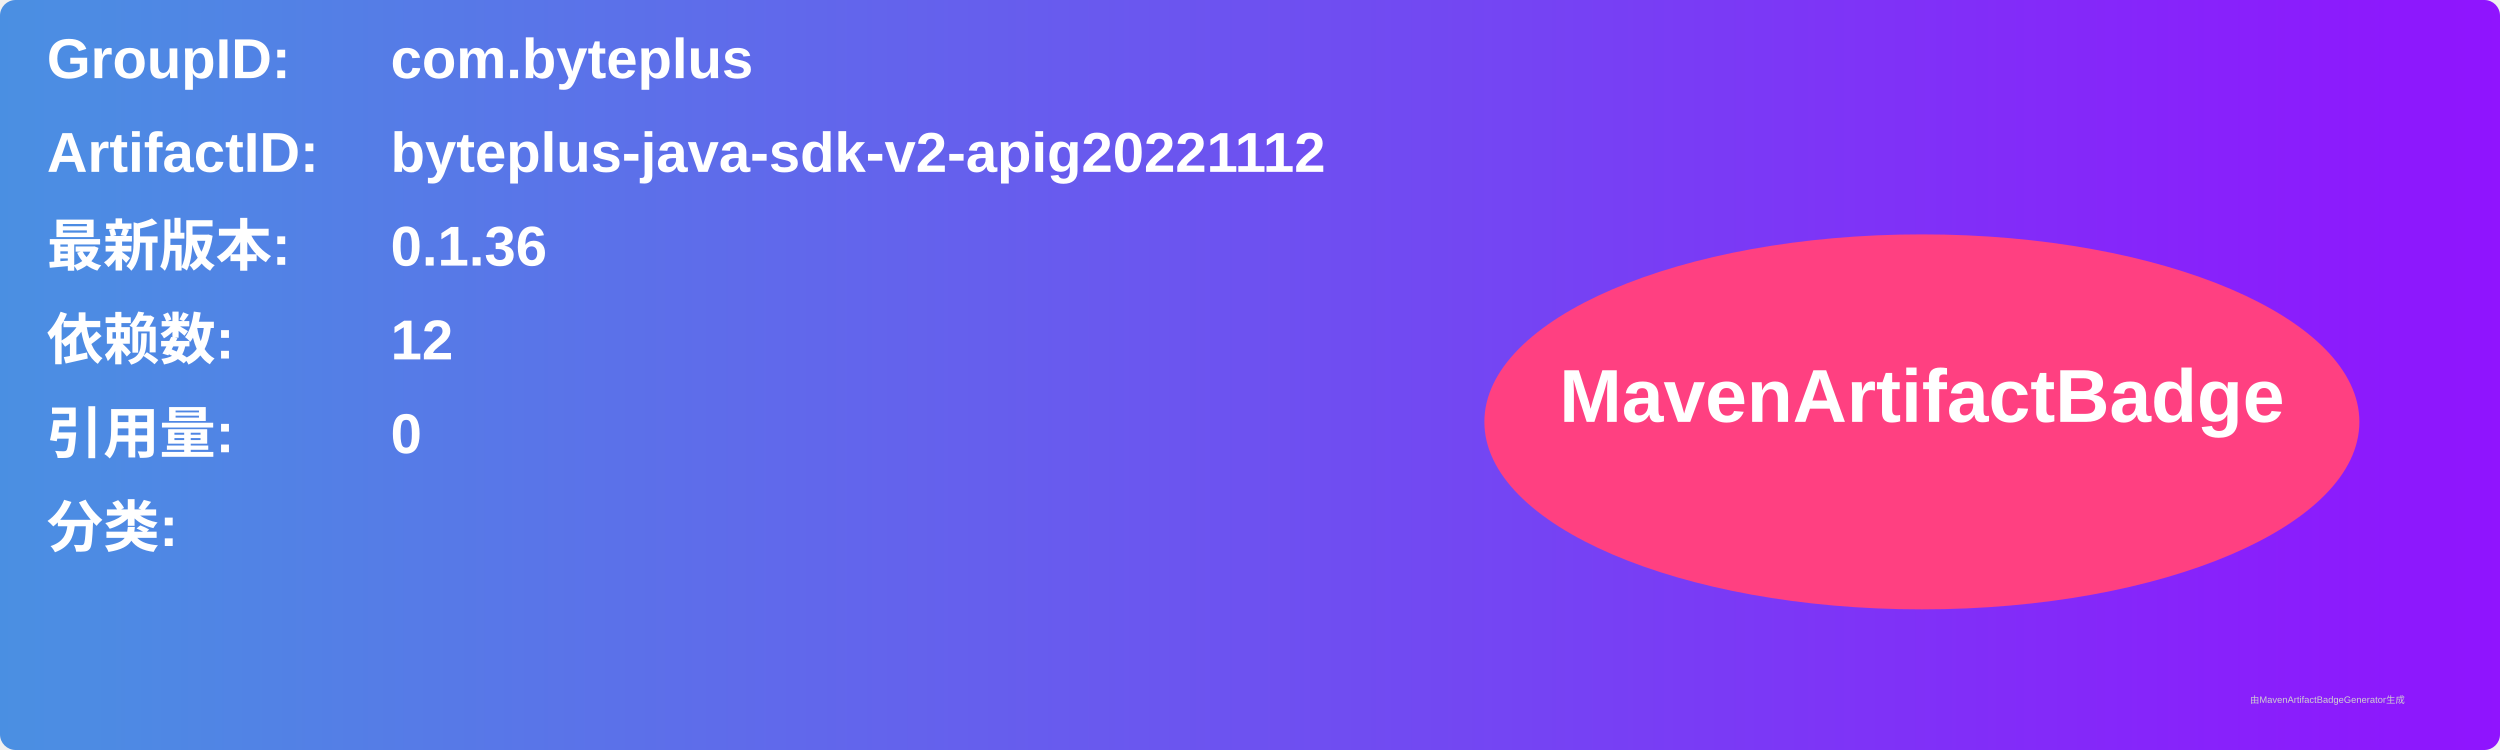
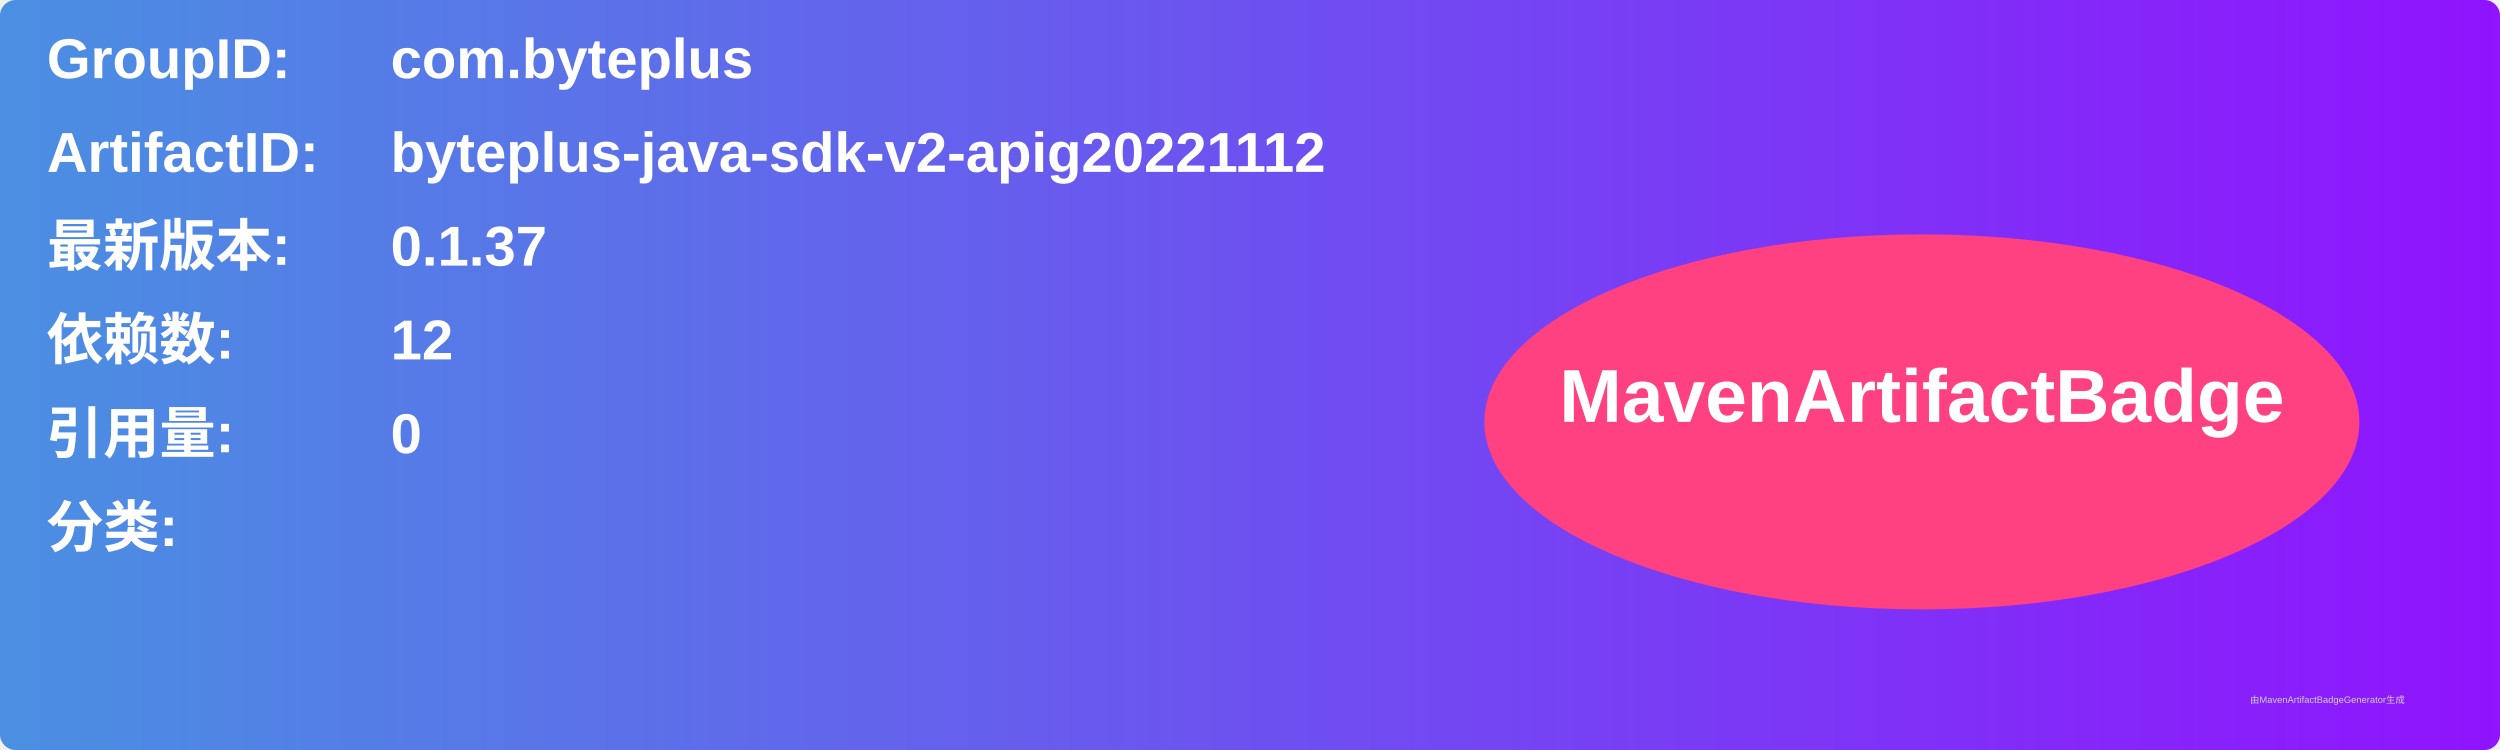
<svg xmlns="http://www.w3.org/2000/svg" width="800" height="240" viewBox="0 0 800 240">
  <linearGradient id="grad" x1="0%" y1="0%" x2="100%" y2="0%">
    <stop offset="0%" stop-color="#4a90e2" />
    <stop offset="100%" stop-color="#9013fe" />
  </linearGradient>
  <rect width="100%" height="100%" rx="5" ry="5" fill="url(#grad)" />
  <g transform="translate(15, 15)">
    <text x="0" y="10" font-family="Arial" font-size="18" fill="white" font-weight="bold" width="260">GroupID:</text>
    <text x="110" y="10" font-family="Arial" font-size="18" fill="white" font-weight="bold" width="460">com.byteplus</text>
    <text x="0" y="40" font-family="Arial" font-size="18" fill="white" font-weight="bold" width="260">ArtifactID:</text>
    <text x="110" y="40" font-family="Arial" font-size="18" fill="white" font-weight="bold" width="460">byteplus-java-sdk-v2-apig20221112</text>
    <text x="0" y="70" font-family="Arial" font-size="18" fill="white" font-weight="bold">最新版本:</text>
    <text x="110" y="70" font-family="Arial" font-size="18" fill="white" font-weight="bold">
-       <tspan font-weight="bold">0.1.36</tspan>
+       <tspan font-weight="bold">0.1.37</tspan>
    </text>
    <text x="0" y="100" font-family="Arial" font-size="18" fill="white" font-weight="bold">依赖数: </text>
    <text x="110" y="100" font-family="Arial" font-size="18" fill="white">
      <tspan font-weight="bold">12</tspan>
    </text>
    <text x="0" y="130" font-family="Arial" font-size="18" fill="white" font-weight="bold">引用量: </text>
    <text x="110" y="130" font-family="Arial" font-size="18" fill="white">
      <tspan font-weight="bold">0</tspan>
    </text>
    <text x="0" y="160" font-family="Arial" font-size="18" fill="white" font-weight="bold">分类:</text>
    <text x="10" y="190" font-family="Arial" font-size="10" fill="white">
      <tspan font-weight="bold" />
    </text>
    <ellipse cx="600" cy="120" rx="140" ry="60" fill="#ff4081" />
    <text x="600" y="120" text-anchor="middle" font-family="Arial" font-size="24" fill="white" font-weight="bold">MavenArtifactBadge</text>
  </g>
  <text x="720" y="225" font-family="Arial" font-size="3" fill="#d0d0d0">由MavenArtifactBadgeGenerator生成</text>
</svg>
